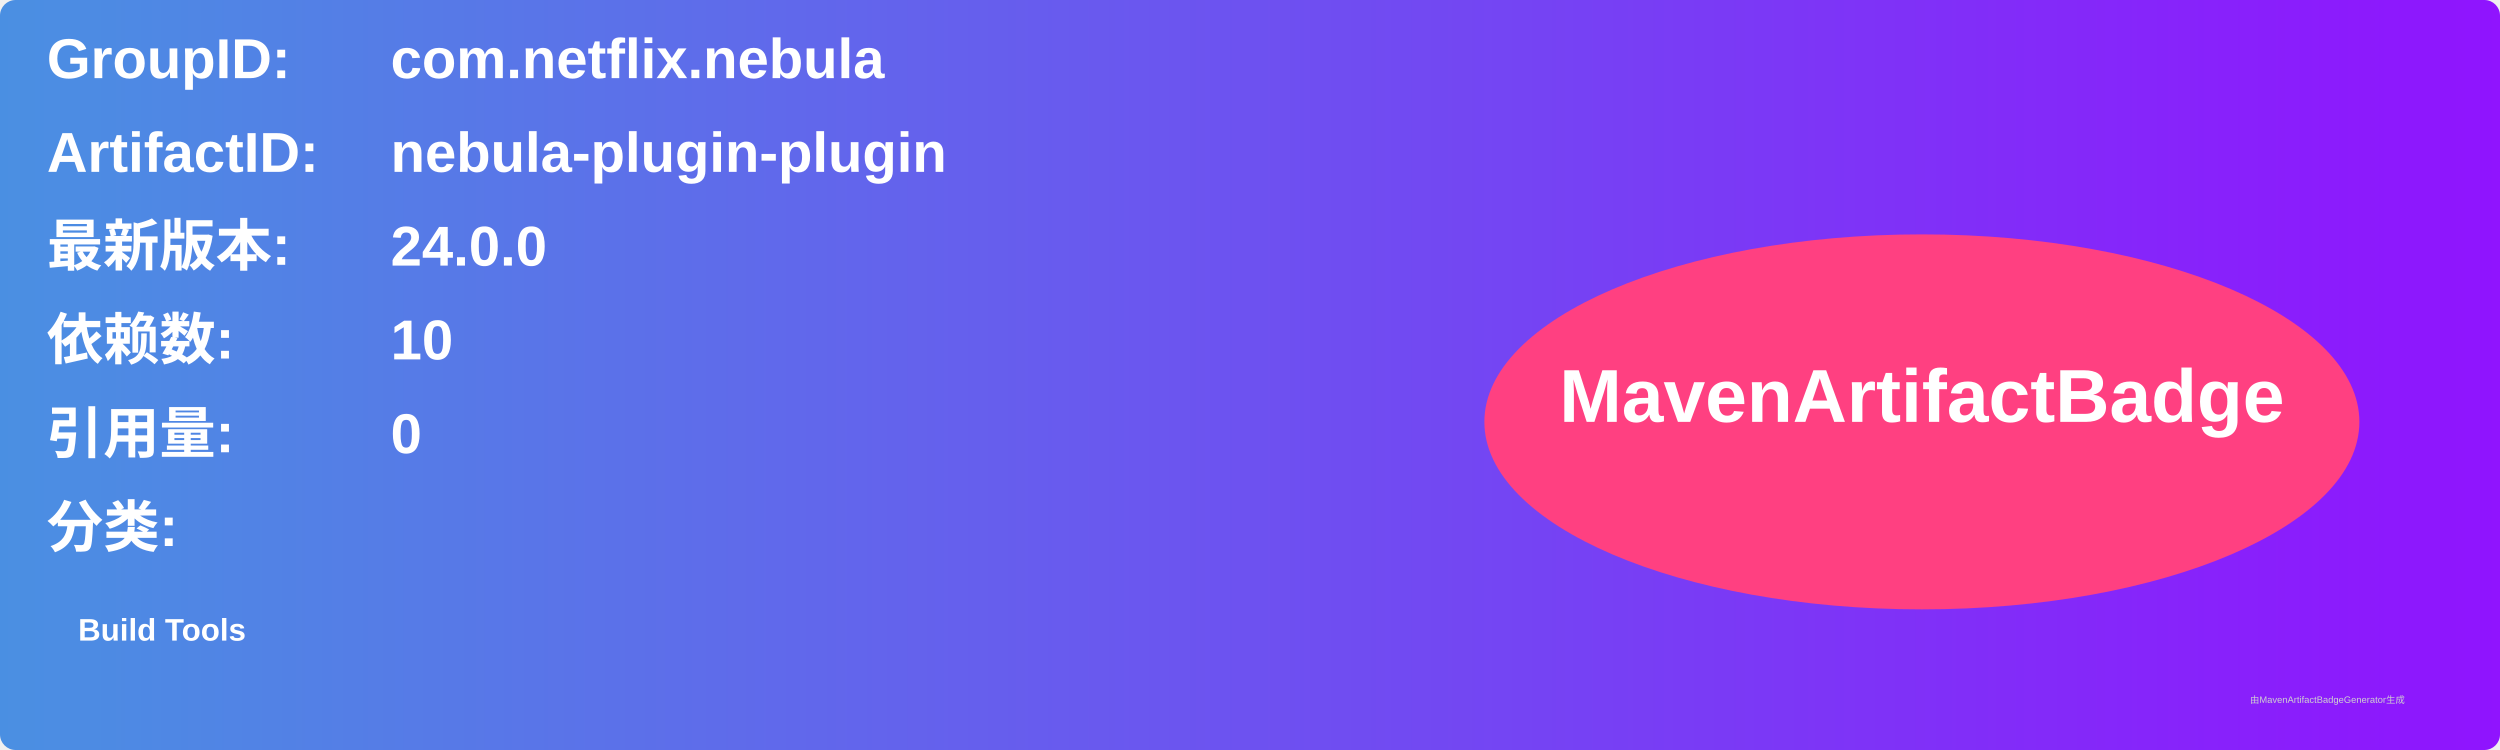
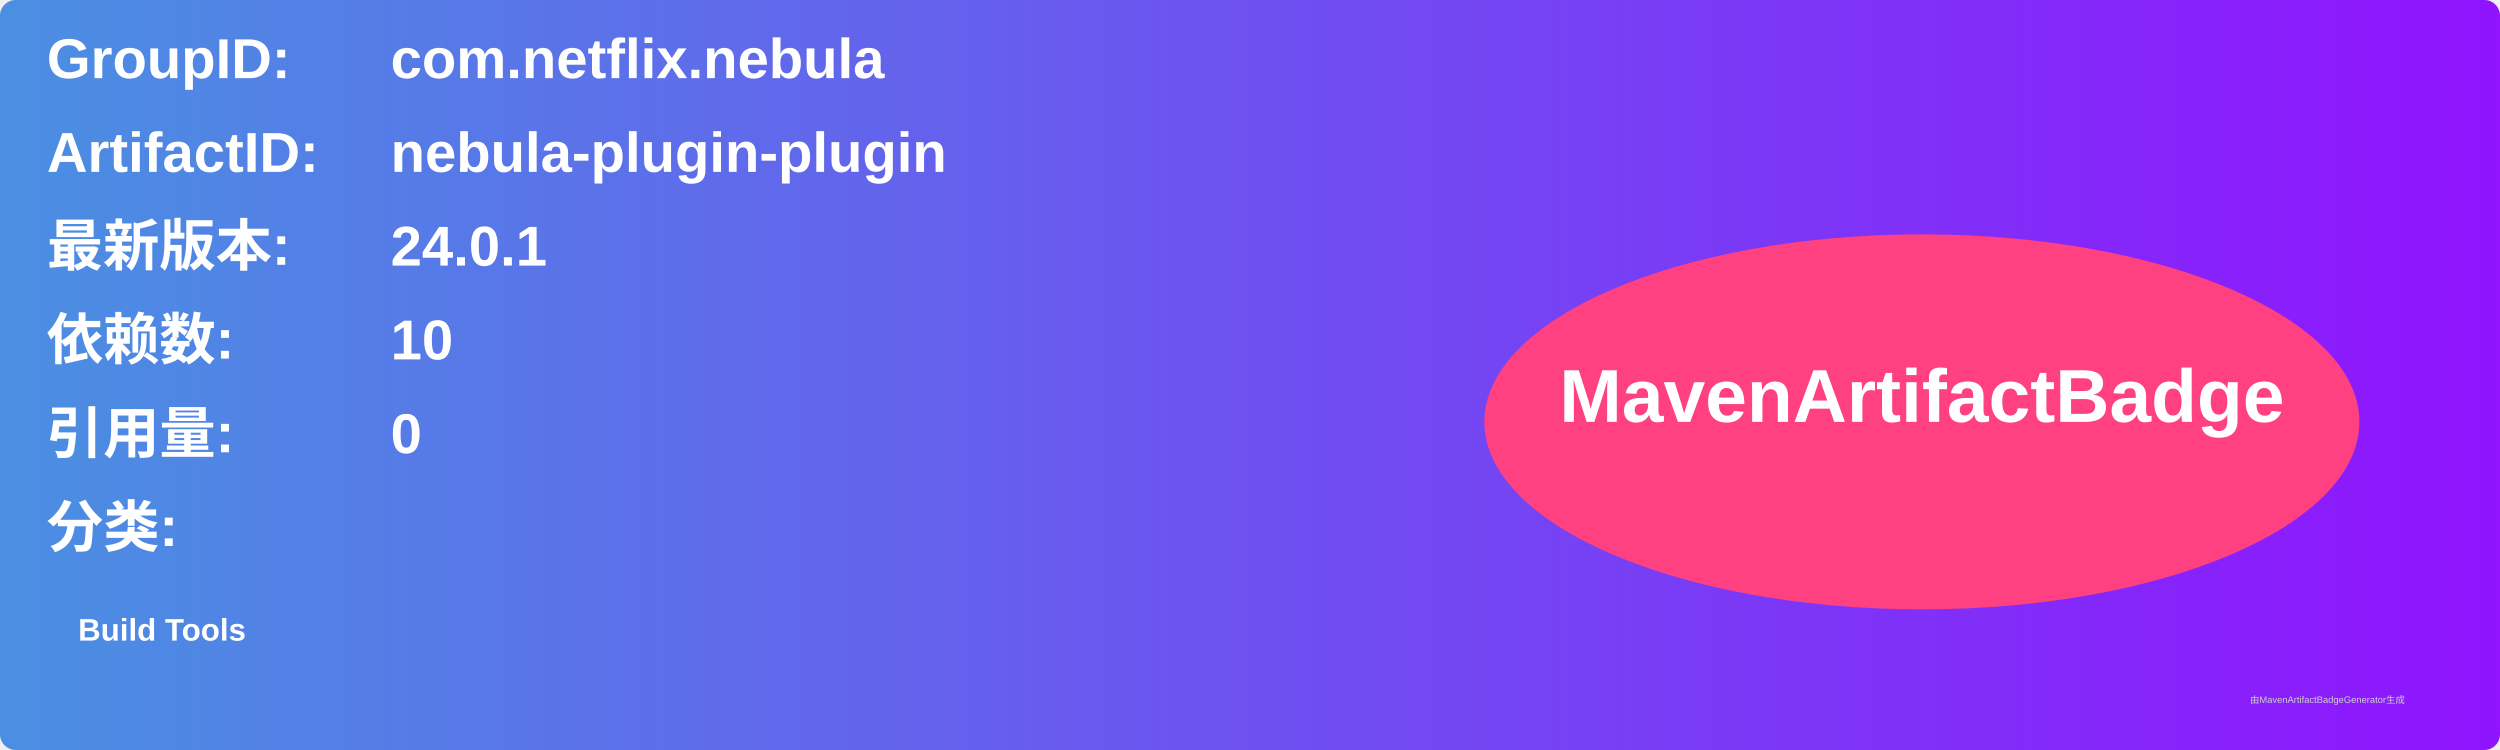
<svg xmlns="http://www.w3.org/2000/svg" width="800" height="240" viewBox="0 0 800 240">
  <linearGradient id="grad" x1="0%" y1="0%" x2="100%" y2="0%">
    <stop offset="0%" stop-color="#4a90e2" />
    <stop offset="100%" stop-color="#9013fe" />
  </linearGradient>
  <rect width="100%" height="100%" rx="5" ry="5" fill="url(#grad)" />
  <g transform="translate(15, 15)">
    <text x="0" y="10" font-family="Arial" font-size="18" fill="white" font-weight="bold" width="260">GroupID:</text>
    <text x="110" y="10" font-family="Arial" font-size="18" fill="white" font-weight="bold" width="460">com.netflix.nebula</text>
    <text x="0" y="40" font-family="Arial" font-size="18" fill="white" font-weight="bold" width="260">ArtifactID:</text>
    <text x="110" y="40" font-family="Arial" font-size="18" fill="white" font-weight="bold" width="460">nebula-plugin-plugin</text>
    <text x="0" y="70" font-family="Arial" font-size="18" fill="white" font-weight="bold">最新版本:</text>
    <text x="110" y="70" font-family="Arial" font-size="18" fill="white" font-weight="bold">
-       <tspan font-weight="bold">24.0.0</tspan>
+       <tspan font-weight="bold">24.0.1</tspan>
    </text>
    <text x="0" y="100" font-family="Arial" font-size="18" fill="white" font-weight="bold">依赖数: </text>
    <text x="110" y="100" font-family="Arial" font-size="18" fill="white">
      <tspan font-weight="bold">10</tspan>
    </text>
    <text x="0" y="130" font-family="Arial" font-size="18" fill="white" font-weight="bold">引用量: </text>
    <text x="110" y="130" font-family="Arial" font-size="18" fill="white">
      <tspan font-weight="bold">0</tspan>
    </text>
    <text x="0" y="160" font-family="Arial" font-size="18" fill="white" font-weight="bold">分类:</text>
    <text x="10" y="190" font-family="Arial" font-size="10" fill="white">
      <tspan font-weight="bold">Build Tools</tspan>
    </text>
    <ellipse cx="600" cy="120" rx="140" ry="60" fill="#ff4081" />
    <text x="600" y="120" text-anchor="middle" font-family="Arial" font-size="24" fill="white" font-weight="bold">MavenArtifactBadge</text>
  </g>
  <text x="720" y="225" font-family="Arial" font-size="3" fill="#d0d0d0">由MavenArtifactBadgeGenerator生成</text>
</svg>
